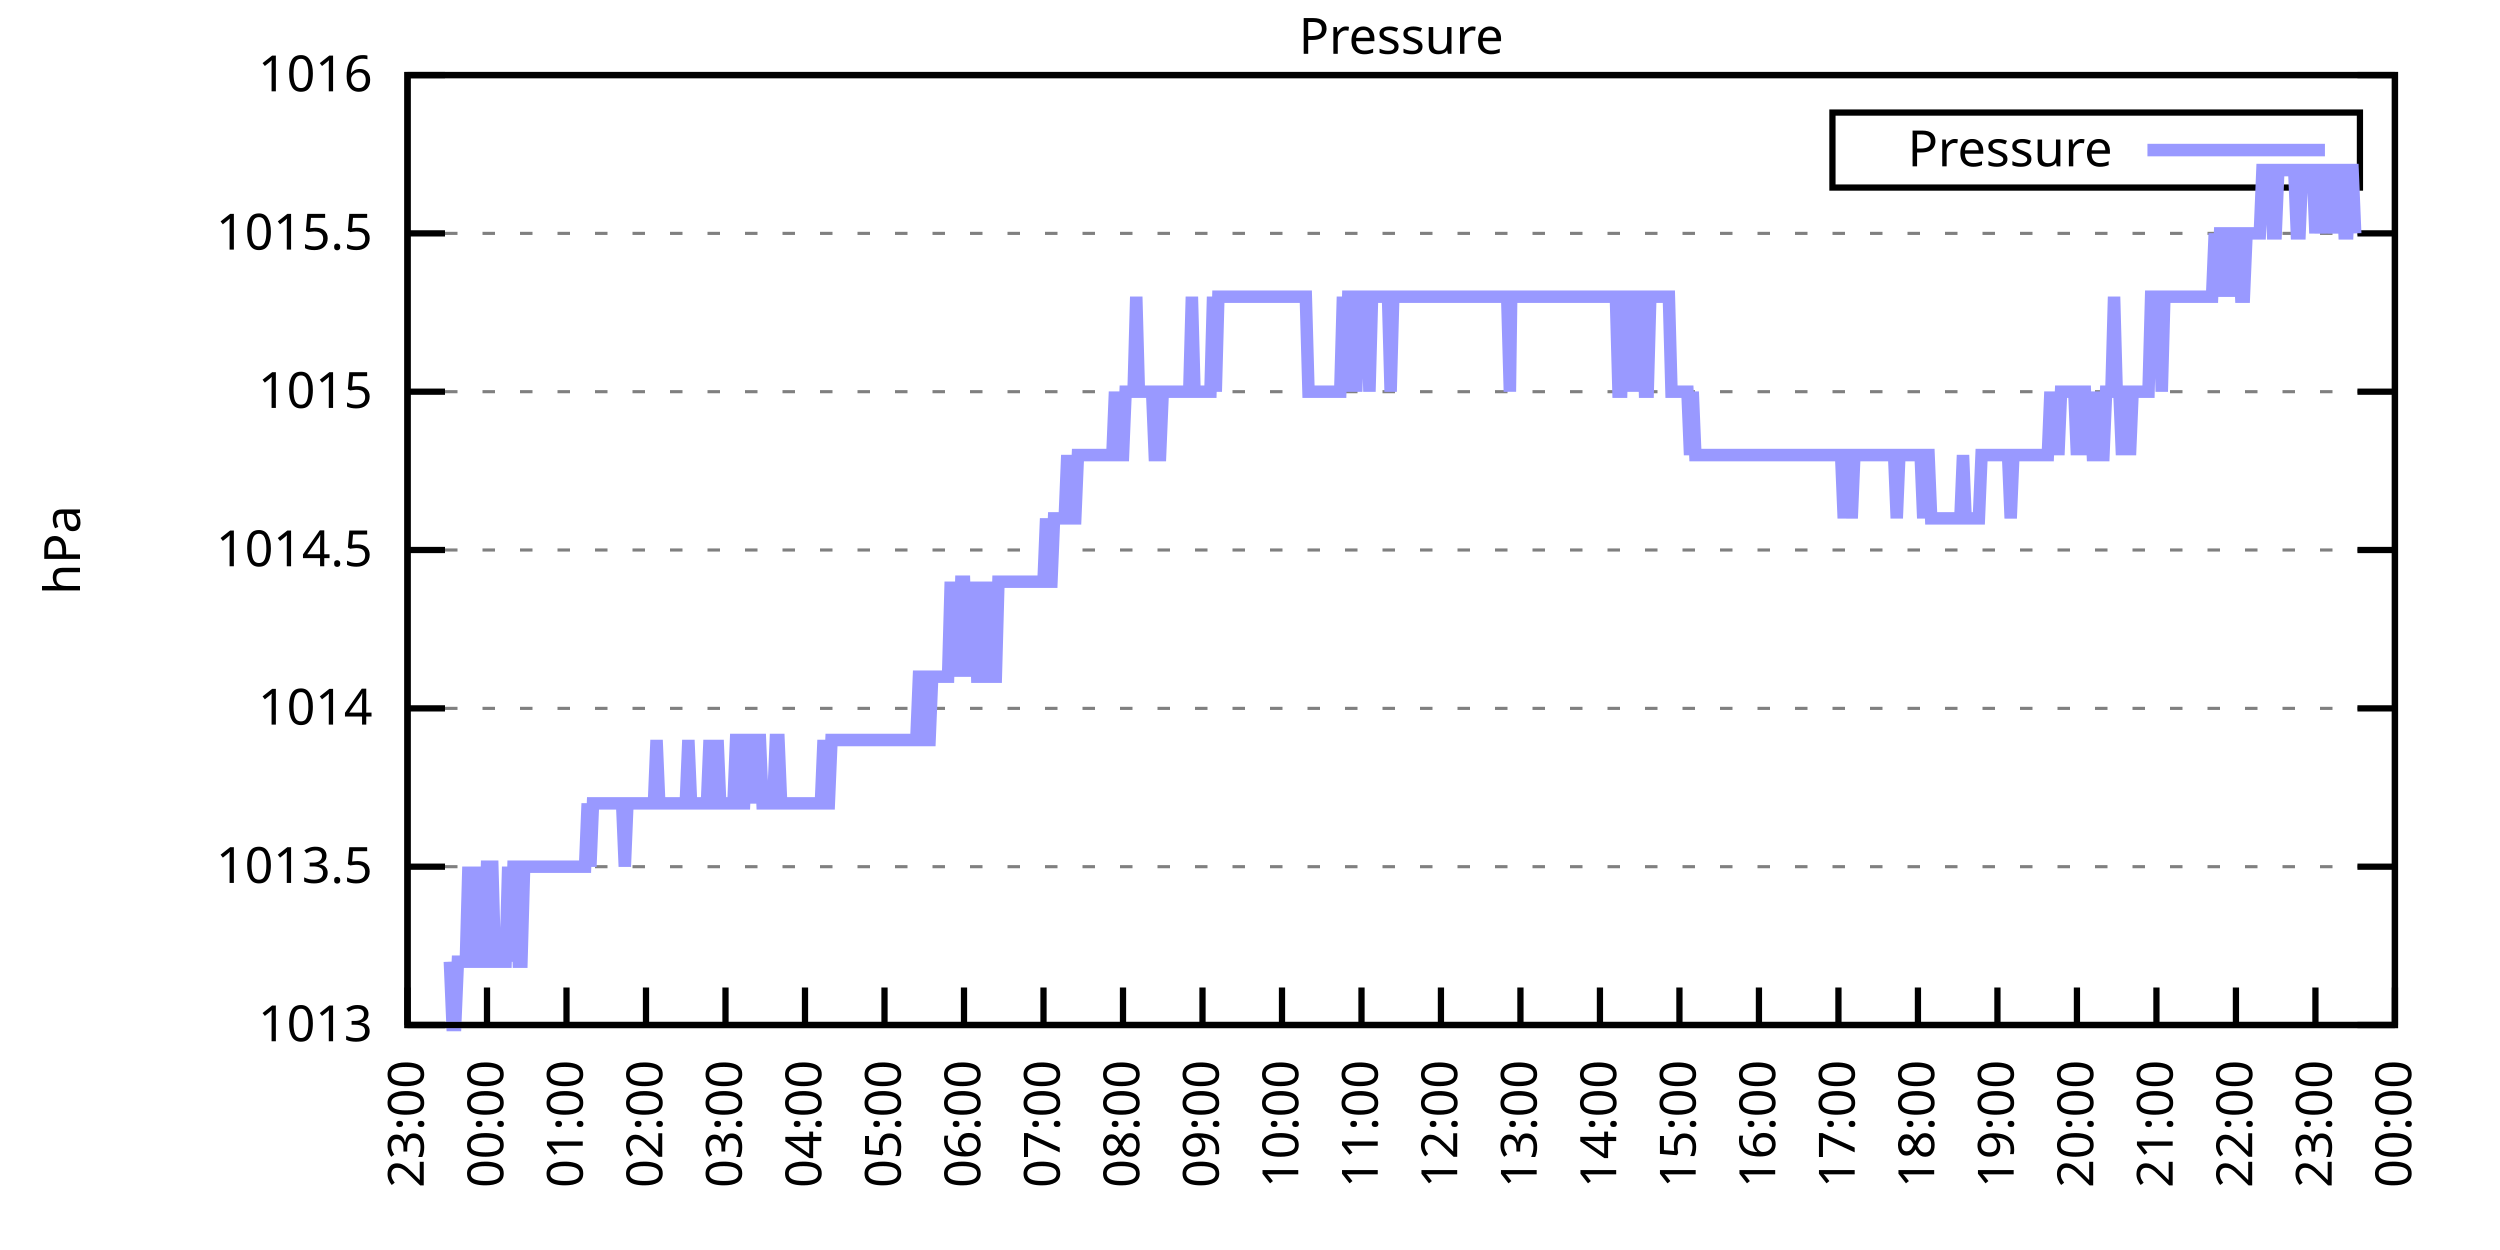
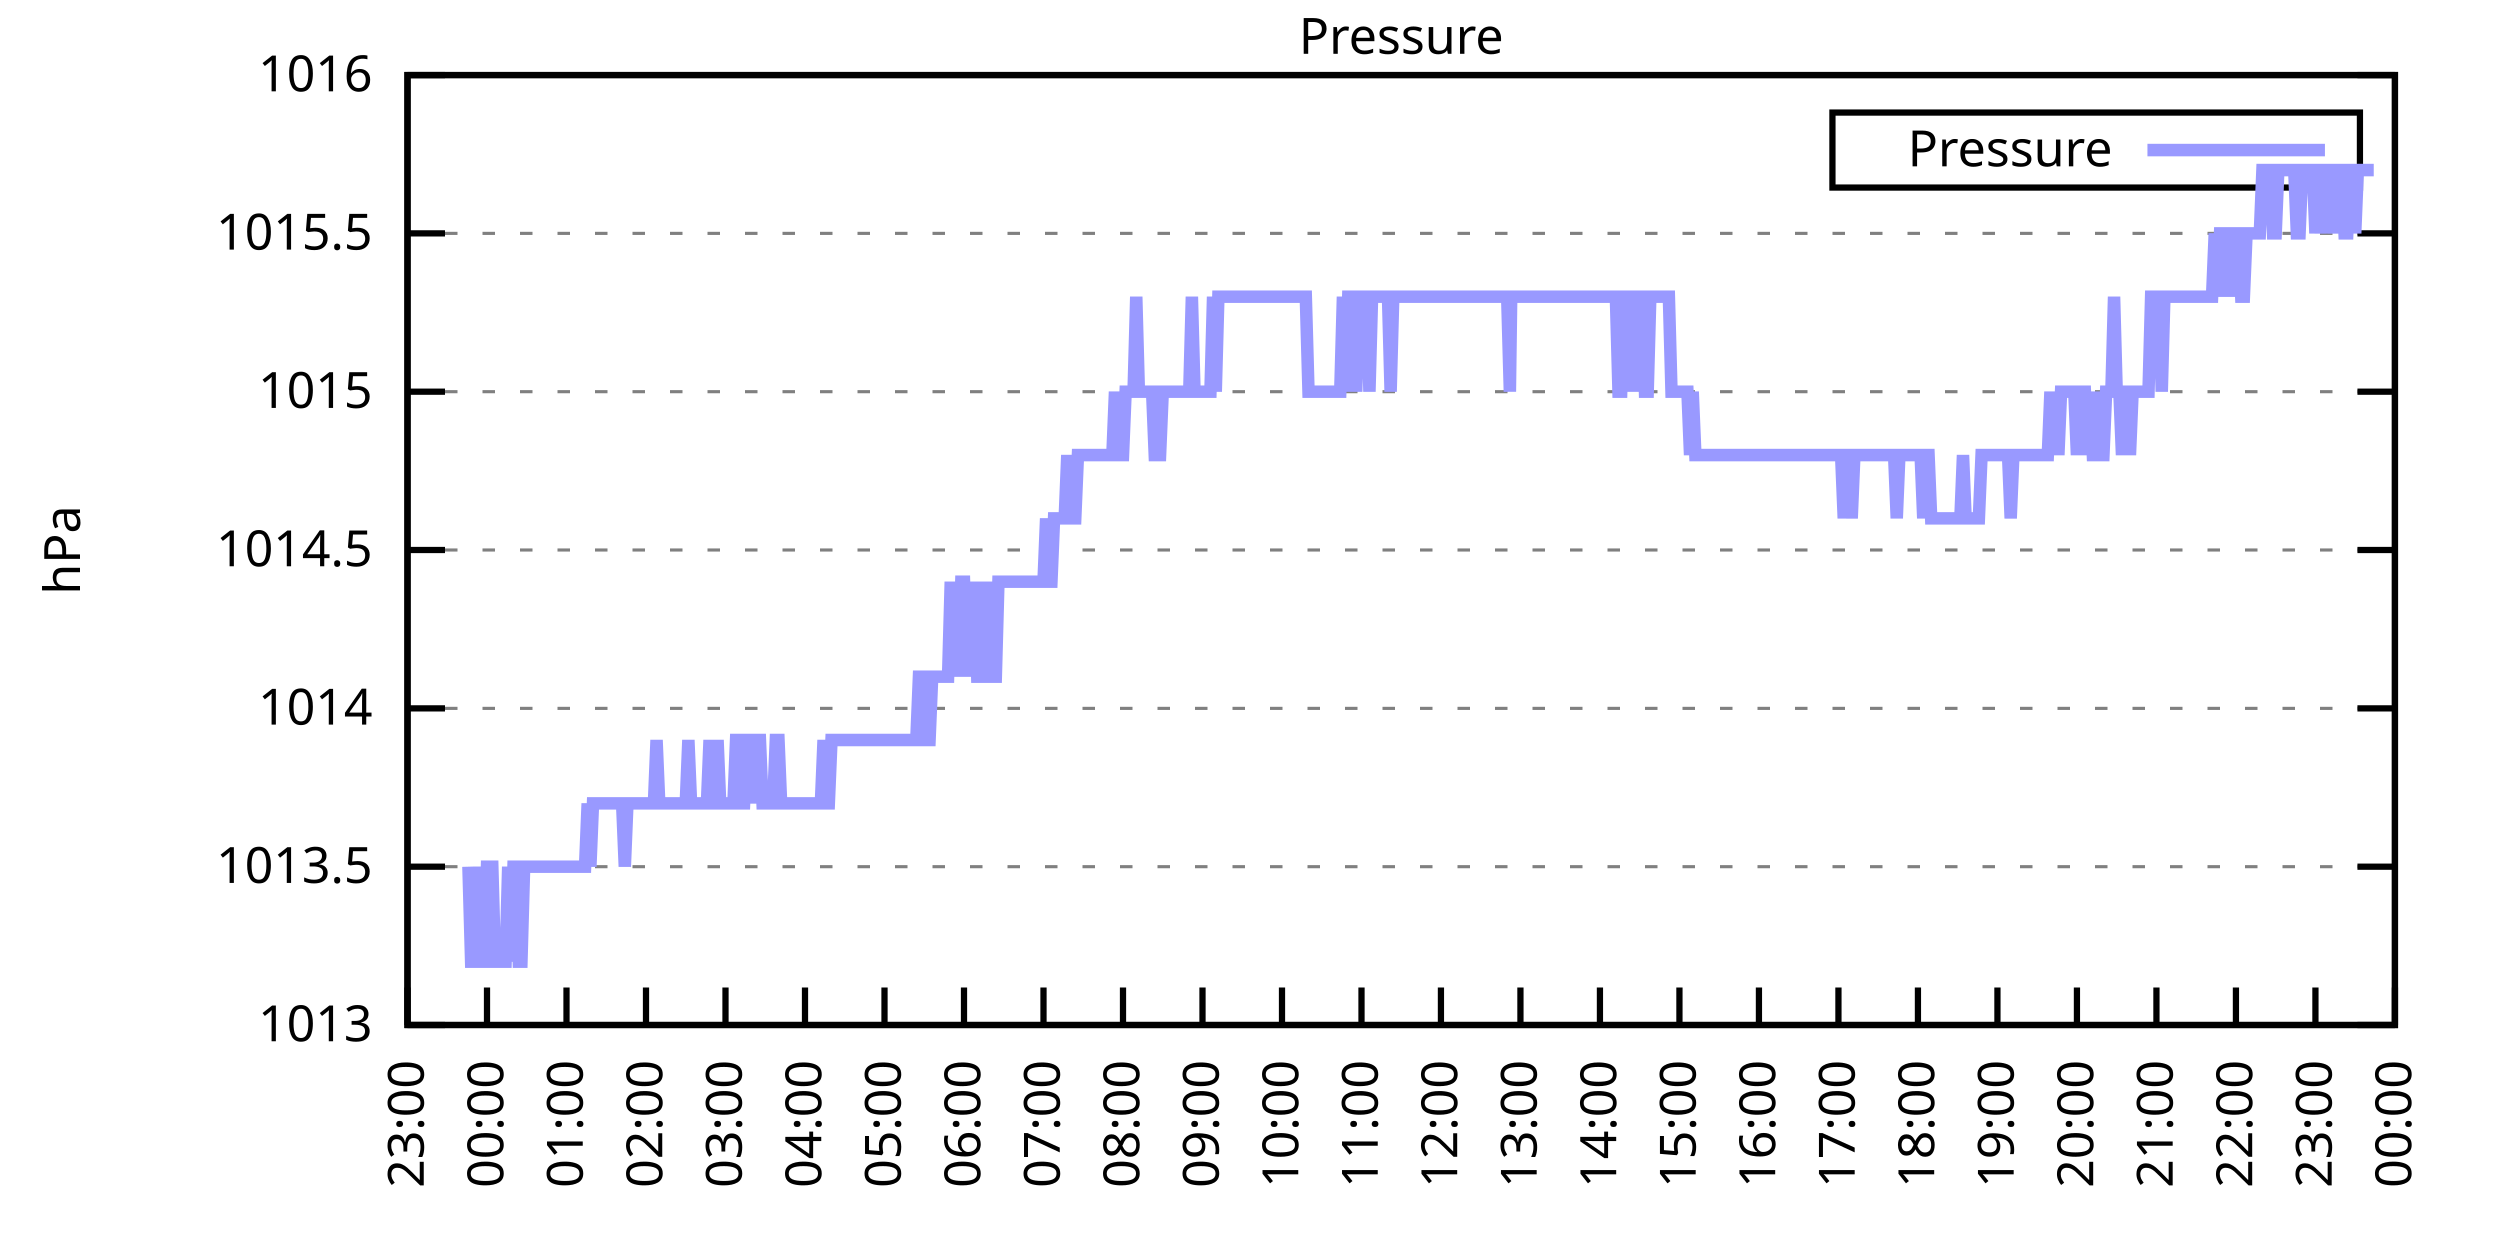
<svg xmlns="http://www.w3.org/2000/svg" xmlns:xlink="http://www.w3.org/1999/xlink" width="400" height="200" viewBox="0 0 400 200">
  <g id="gnuplot_canvas">
    <rect x="0" y="0" width="400" height="200" fill="none" />
    <defs>
      <circle id="gpDot" r="0.5" stroke-width="0.5" stroke="currentColor" />
      <path id="gpPt0" stroke-width="0.333" stroke="currentColor" d="M-1,0 h2 M0,-1 v2" />
      <path id="gpPt1" stroke-width="0.333" stroke="currentColor" d="M-1,-1 L1,1 M1,-1 L-1,1" />
      <path id="gpPt2" stroke-width="0.333" stroke="currentColor" d="M-1,0 L1,0 M0,-1 L0,1 M-1,-1 L1,1 M-1,1 L1,-1" />
      <rect id="gpPt3" stroke-width="0.333" stroke="currentColor" x="-1" y="-1" width="2" height="2" />
      <rect id="gpPt4" stroke-width="0.333" stroke="currentColor" fill="currentColor" x="-1" y="-1" width="2" height="2" />
      <circle id="gpPt5" stroke-width="0.333" stroke="currentColor" cx="0" cy="0" r="1" />
      <use xlink:href="#gpPt5" id="gpPt6" fill="currentColor" stroke="none" />
      <path id="gpPt7" stroke-width="0.333" stroke="currentColor" d="M0,-1.33 L-1.33,0.67 L1.33,0.67 z" />
      <use xlink:href="#gpPt7" id="gpPt8" fill="currentColor" stroke="none" />
      <use xlink:href="#gpPt7" id="gpPt9" stroke="currentColor" transform="rotate(180)" />
      <use xlink:href="#gpPt9" id="gpPt10" fill="currentColor" stroke="none" />
      <use xlink:href="#gpPt3" id="gpPt11" stroke="currentColor" transform="rotate(45)" />
      <use xlink:href="#gpPt11" id="gpPt12" fill="currentColor" stroke="none" />
      <path id="gpPt13" stroke-width="0.333" stroke="currentColor" d="M0,1.330 L1.265,0.411 L0.782,-1.067 L-0.782,-1.076 L-1.265,0.411 z" />
      <use xlink:href="#gpPt13" id="gpPt14" fill="currentColor" stroke="none" />
      <filter id="textbox" filterUnits="objectBoundingBox" x="0" y="0" height="1" width="1">
        <feFlood flood-color="white" flood-opacity="1" result="bgnd" />
        <feComposite in="SourceGraphic" in2="bgnd" operator="atop" />
      </filter>
      <filter id="greybox" filterUnits="objectBoundingBox" x="0" y="0" height="1" width="1">
        <feFlood flood-color="lightgrey" flood-opacity="1" result="grey" />
        <feComposite in="SourceGraphic" in2="grey" operator="atop" />
      </filter>
    </defs>
    <g fill="none" color="white" stroke="currentColor" stroke-width="1.00" stroke-linecap="butt" stroke-linejoin="miter">
</g>
    <g fill="none" color="black" stroke="currentColor" stroke-width="1.00" stroke-linecap="butt" stroke-linejoin="miter">
      <g stroke="none" shape-rendering="crispEdges">
        <polygon fill="rgb(255, 255, 255)" points="65.20,164.00 383.18,164.00 383.18,12.02 65.20,12.02 " />
      </g>
    </g>
    <g fill="none" color="black" stroke="currentColor" stroke-width="1.00" stroke-linecap="butt" stroke-linejoin="miter">
</g>
    <g fill="none" color="black" stroke="black" stroke-width="0.50" stroke-linecap="butt" stroke-linejoin="miter">
</g>
    <g fill="none" color="gray" stroke="currentColor" stroke-width="0.50" stroke-linecap="butt" stroke-linejoin="miter">
      <path stroke="gray" stroke-dasharray="2,4" class="gridline" d="M65.20,164.00 L383.19,164.00  " />
    </g>
    <g fill="none" color="gray" stroke="gray" stroke-width="1.00" stroke-linecap="butt" stroke-linejoin="miter">
</g>
    <g fill="none" color="black" stroke="currentColor" stroke-width="1.00" stroke-linecap="butt" stroke-linejoin="miter">
      <path stroke="black" d="M65.20,164.00 L71.20,164.00 M383.19,164.00 L377.19,164.00  " />
      <g transform="translate(59.60,166.60)" stroke="none" fill="black" font-family="Sans" font-size="8.00" text-anchor="end">
        <text>
          <tspan font-family="Sans"> 1013</tspan>
        </text>
      </g>
    </g>
    <g fill="none" color="black" stroke="currentColor" stroke-width="1.00" stroke-linecap="butt" stroke-linejoin="miter">
</g>
    <g fill="none" color="black" stroke="black" stroke-width="0.50" stroke-linecap="butt" stroke-linejoin="miter">
</g>
    <g fill="none" color="gray" stroke="currentColor" stroke-width="0.50" stroke-linecap="butt" stroke-linejoin="miter">
      <path stroke="gray" stroke-dasharray="2,4" class="gridline" d="M65.20,138.67 L383.19,138.67  " />
    </g>
    <g fill="none" color="gray" stroke="gray" stroke-width="1.00" stroke-linecap="butt" stroke-linejoin="miter">
</g>
    <g fill="none" color="black" stroke="currentColor" stroke-width="1.00" stroke-linecap="butt" stroke-linejoin="miter">
      <path stroke="black" d="M65.20,138.67 L71.20,138.67 M383.19,138.67 L377.19,138.67  " />
      <g transform="translate(59.60,141.27)" stroke="none" fill="black" font-family="Sans" font-size="8.00" text-anchor="end">
        <text>
          <tspan font-family="Sans"> 1013.5</tspan>
        </text>
      </g>
    </g>
    <g fill="none" color="black" stroke="currentColor" stroke-width="1.00" stroke-linecap="butt" stroke-linejoin="miter">
</g>
    <g fill="none" color="black" stroke="black" stroke-width="0.50" stroke-linecap="butt" stroke-linejoin="miter">
</g>
    <g fill="none" color="gray" stroke="currentColor" stroke-width="0.50" stroke-linecap="butt" stroke-linejoin="miter">
      <path stroke="gray" stroke-dasharray="2,4" class="gridline" d="M65.20,113.34 L383.19,113.34  " />
    </g>
    <g fill="none" color="gray" stroke="gray" stroke-width="1.00" stroke-linecap="butt" stroke-linejoin="miter">
</g>
    <g fill="none" color="black" stroke="currentColor" stroke-width="1.00" stroke-linecap="butt" stroke-linejoin="miter">
      <path stroke="black" d="M65.20,113.34 L71.20,113.34 M383.19,113.34 L377.19,113.34  " />
      <g transform="translate(59.60,115.94)" stroke="none" fill="black" font-family="Sans" font-size="8.00" text-anchor="end">
        <text>
          <tspan font-family="Sans"> 1014</tspan>
        </text>
      </g>
    </g>
    <g fill="none" color="black" stroke="currentColor" stroke-width="1.00" stroke-linecap="butt" stroke-linejoin="miter">
</g>
    <g fill="none" color="black" stroke="black" stroke-width="0.50" stroke-linecap="butt" stroke-linejoin="miter">
</g>
    <g fill="none" color="gray" stroke="currentColor" stroke-width="0.50" stroke-linecap="butt" stroke-linejoin="miter">
      <path stroke="gray" stroke-dasharray="2,4" class="gridline" d="M65.20,88.00 L383.19,88.00  " />
    </g>
    <g fill="none" color="gray" stroke="gray" stroke-width="1.00" stroke-linecap="butt" stroke-linejoin="miter">
</g>
    <g fill="none" color="black" stroke="currentColor" stroke-width="1.00" stroke-linecap="butt" stroke-linejoin="miter">
      <path stroke="black" d="M65.20,88.00 L71.20,88.00 M383.19,88.00 L377.19,88.00  " />
      <g transform="translate(59.60,90.60)" stroke="none" fill="black" font-family="Sans" font-size="8.00" text-anchor="end">
        <text>
          <tspan font-family="Sans"> 1014.5</tspan>
        </text>
      </g>
    </g>
    <g fill="none" color="black" stroke="currentColor" stroke-width="1.00" stroke-linecap="butt" stroke-linejoin="miter">
</g>
    <g fill="none" color="black" stroke="black" stroke-width="0.50" stroke-linecap="butt" stroke-linejoin="miter">
</g>
    <g fill="none" color="gray" stroke="currentColor" stroke-width="0.50" stroke-linecap="butt" stroke-linejoin="miter">
      <path stroke="gray" stroke-dasharray="2,4" class="gridline" d="M65.20,62.67 L383.19,62.67  " />
    </g>
    <g fill="none" color="gray" stroke="gray" stroke-width="1.00" stroke-linecap="butt" stroke-linejoin="miter">
</g>
    <g fill="none" color="black" stroke="currentColor" stroke-width="1.00" stroke-linecap="butt" stroke-linejoin="miter">
      <path stroke="black" d="M65.20,62.67 L71.20,62.67 M383.19,62.67 L377.19,62.67  " />
      <g transform="translate(59.60,65.27)" stroke="none" fill="black" font-family="Sans" font-size="8.00" text-anchor="end">
        <text>
          <tspan font-family="Sans"> 1015</tspan>
        </text>
      </g>
    </g>
    <g fill="none" color="black" stroke="currentColor" stroke-width="1.00" stroke-linecap="butt" stroke-linejoin="miter">
</g>
    <g fill="none" color="black" stroke="black" stroke-width="0.50" stroke-linecap="butt" stroke-linejoin="miter">
</g>
    <g fill="none" color="gray" stroke="currentColor" stroke-width="0.50" stroke-linecap="butt" stroke-linejoin="miter">
      <path stroke="gray" stroke-dasharray="2,4" class="gridline" d="M65.20,37.34 L383.19,37.34  " />
    </g>
    <g fill="none" color="gray" stroke="gray" stroke-width="1.00" stroke-linecap="butt" stroke-linejoin="miter">
</g>
    <g fill="none" color="black" stroke="currentColor" stroke-width="1.00" stroke-linecap="butt" stroke-linejoin="miter">
      <path stroke="black" d="M65.20,37.34 L71.20,37.34 M383.19,37.34 L377.19,37.34  " />
      <g transform="translate(59.60,39.94)" stroke="none" fill="black" font-family="Sans" font-size="8.00" text-anchor="end">
        <text>
          <tspan font-family="Sans"> 1015.5</tspan>
        </text>
      </g>
    </g>
    <g fill="none" color="black" stroke="currentColor" stroke-width="1.00" stroke-linecap="butt" stroke-linejoin="miter">
</g>
    <g fill="none" color="black" stroke="black" stroke-width="0.50" stroke-linecap="butt" stroke-linejoin="miter">
</g>
    <g fill="none" color="gray" stroke="currentColor" stroke-width="0.50" stroke-linecap="butt" stroke-linejoin="miter">
      <path stroke="gray" stroke-dasharray="2,4" class="gridline" d="M65.20,12.01 L383.19,12.01  " />
    </g>
    <g fill="none" color="gray" stroke="gray" stroke-width="1.00" stroke-linecap="butt" stroke-linejoin="miter">
</g>
    <g fill="none" color="black" stroke="currentColor" stroke-width="1.00" stroke-linecap="butt" stroke-linejoin="miter">
      <path stroke="black" d="M65.20,12.01 L71.20,12.01 M383.19,12.01 L377.19,12.01  " />
      <g transform="translate(59.60,14.61)" stroke="none" fill="black" font-family="Sans" font-size="8.00" text-anchor="end">
        <text>
          <tspan font-family="Sans"> 1016</tspan>
        </text>
      </g>
    </g>
    <g fill="none" color="black" stroke="currentColor" stroke-width="1.00" stroke-linecap="butt" stroke-linejoin="miter">
      <path stroke="black" d="M65.20,164.00 L65.20,158.00  " />
      <g transform="translate(67.80,169.60) rotate(270.00)" stroke="none" fill="black" font-family="Sans" font-size="8.00" text-anchor="end">
        <text>
          <tspan font-family="Sans">23:00</tspan>
        </text>
      </g>
    </g>
    <g fill="none" color="black" stroke="currentColor" stroke-width="1.00" stroke-linecap="butt" stroke-linejoin="miter">
      <path stroke="black" d="M77.92,164.00 L77.92,158.00  " />
      <g transform="translate(80.52,169.60) rotate(270.00)" stroke="none" fill="black" font-family="Sans" font-size="8.00" text-anchor="end">
        <text>
          <tspan font-family="Sans">00:00</tspan>
        </text>
      </g>
    </g>
    <g fill="none" color="black" stroke="currentColor" stroke-width="1.00" stroke-linecap="butt" stroke-linejoin="miter">
      <path stroke="black" d="M90.64,164.00 L90.64,158.00  " />
      <g transform="translate(93.24,169.60) rotate(270.00)" stroke="none" fill="black" font-family="Sans" font-size="8.00" text-anchor="end">
        <text>
          <tspan font-family="Sans">01:00</tspan>
        </text>
      </g>
    </g>
    <g fill="none" color="black" stroke="currentColor" stroke-width="1.00" stroke-linecap="butt" stroke-linejoin="miter">
      <path stroke="black" d="M103.36,164.00 L103.36,158.00  " />
      <g transform="translate(105.96,169.60) rotate(270.00)" stroke="none" fill="black" font-family="Sans" font-size="8.00" text-anchor="end">
        <text>
          <tspan font-family="Sans">02:00</tspan>
        </text>
      </g>
    </g>
    <g fill="none" color="black" stroke="currentColor" stroke-width="1.00" stroke-linecap="butt" stroke-linejoin="miter">
      <path stroke="black" d="M116.08,164.00 L116.08,158.00  " />
      <g transform="translate(118.68,169.60) rotate(270.00)" stroke="none" fill="black" font-family="Sans" font-size="8.00" text-anchor="end">
        <text>
          <tspan font-family="Sans">03:00</tspan>
        </text>
      </g>
    </g>
    <g fill="none" color="black" stroke="currentColor" stroke-width="1.00" stroke-linecap="butt" stroke-linejoin="miter">
      <path stroke="black" d="M128.80,164.00 L128.80,158.00  " />
      <g transform="translate(131.40,169.60) rotate(270.00)" stroke="none" fill="black" font-family="Sans" font-size="8.00" text-anchor="end">
        <text>
          <tspan font-family="Sans">04:00</tspan>
        </text>
      </g>
    </g>
    <g fill="none" color="black" stroke="currentColor" stroke-width="1.00" stroke-linecap="butt" stroke-linejoin="miter">
      <path stroke="black" d="M141.52,164.00 L141.52,158.00  " />
      <g transform="translate(144.12,169.60) rotate(270.00)" stroke="none" fill="black" font-family="Sans" font-size="8.00" text-anchor="end">
        <text>
          <tspan font-family="Sans">05:00</tspan>
        </text>
      </g>
    </g>
    <g fill="none" color="black" stroke="currentColor" stroke-width="1.00" stroke-linecap="butt" stroke-linejoin="miter">
      <path stroke="black" d="M154.24,164.00 L154.24,158.00  " />
      <g transform="translate(156.84,169.60) rotate(270.00)" stroke="none" fill="black" font-family="Sans" font-size="8.00" text-anchor="end">
        <text>
          <tspan font-family="Sans">06:00</tspan>
        </text>
      </g>
    </g>
    <g fill="none" color="black" stroke="currentColor" stroke-width="1.00" stroke-linecap="butt" stroke-linejoin="miter">
      <path stroke="black" d="M166.96,164.00 L166.96,158.00  " />
      <g transform="translate(169.56,169.60) rotate(270.00)" stroke="none" fill="black" font-family="Sans" font-size="8.00" text-anchor="end">
        <text>
          <tspan font-family="Sans">07:00</tspan>
        </text>
      </g>
    </g>
    <g fill="none" color="black" stroke="currentColor" stroke-width="1.00" stroke-linecap="butt" stroke-linejoin="miter">
      <path stroke="black" d="M179.68,164.00 L179.68,158.00  " />
      <g transform="translate(182.28,169.60) rotate(270.00)" stroke="none" fill="black" font-family="Sans" font-size="8.00" text-anchor="end">
        <text>
          <tspan font-family="Sans">08:00</tspan>
        </text>
      </g>
    </g>
    <g fill="none" color="black" stroke="currentColor" stroke-width="1.00" stroke-linecap="butt" stroke-linejoin="miter">
      <path stroke="black" d="M192.40,164.00 L192.40,158.00  " />
      <g transform="translate(195.00,169.60) rotate(270.00)" stroke="none" fill="black" font-family="Sans" font-size="8.00" text-anchor="end">
        <text>
          <tspan font-family="Sans">09:00</tspan>
        </text>
      </g>
    </g>
    <g fill="none" color="black" stroke="currentColor" stroke-width="1.00" stroke-linecap="butt" stroke-linejoin="miter">
      <path stroke="black" d="M205.12,164.00 L205.12,158.00  " />
      <g transform="translate(207.72,169.60) rotate(270.00)" stroke="none" fill="black" font-family="Sans" font-size="8.00" text-anchor="end">
        <text>
          <tspan font-family="Sans">10:00</tspan>
        </text>
      </g>
    </g>
    <g fill="none" color="black" stroke="currentColor" stroke-width="1.00" stroke-linecap="butt" stroke-linejoin="miter">
      <path stroke="black" d="M217.84,164.00 L217.84,158.00  " />
      <g transform="translate(220.44,169.60) rotate(270.00)" stroke="none" fill="black" font-family="Sans" font-size="8.00" text-anchor="end">
        <text>
          <tspan font-family="Sans">11:00</tspan>
        </text>
      </g>
    </g>
    <g fill="none" color="black" stroke="currentColor" stroke-width="1.00" stroke-linecap="butt" stroke-linejoin="miter">
      <path stroke="black" d="M230.55,164.00 L230.55,158.00  " />
      <g transform="translate(233.15,169.60) rotate(270.00)" stroke="none" fill="black" font-family="Sans" font-size="8.00" text-anchor="end">
        <text>
          <tspan font-family="Sans">12:00</tspan>
        </text>
      </g>
    </g>
    <g fill="none" color="black" stroke="currentColor" stroke-width="1.00" stroke-linecap="butt" stroke-linejoin="miter">
      <path stroke="black" d="M243.27,164.00 L243.27,158.00  " />
      <g transform="translate(245.87,169.60) rotate(270.00)" stroke="none" fill="black" font-family="Sans" font-size="8.00" text-anchor="end">
        <text>
          <tspan font-family="Sans">13:00</tspan>
        </text>
      </g>
    </g>
    <g fill="none" color="black" stroke="currentColor" stroke-width="1.00" stroke-linecap="butt" stroke-linejoin="miter">
      <path stroke="black" d="M255.99,164.00 L255.99,158.00  " />
      <g transform="translate(258.59,169.60) rotate(270.00)" stroke="none" fill="black" font-family="Sans" font-size="8.00" text-anchor="end">
        <text>
          <tspan font-family="Sans">14:00</tspan>
        </text>
      </g>
    </g>
    <g fill="none" color="black" stroke="currentColor" stroke-width="1.00" stroke-linecap="butt" stroke-linejoin="miter">
      <path stroke="black" d="M268.71,164.00 L268.71,158.00  " />
      <g transform="translate(271.31,169.60) rotate(270.00)" stroke="none" fill="black" font-family="Sans" font-size="8.00" text-anchor="end">
        <text>
          <tspan font-family="Sans">15:00</tspan>
        </text>
      </g>
    </g>
    <g fill="none" color="black" stroke="currentColor" stroke-width="1.00" stroke-linecap="butt" stroke-linejoin="miter">
      <path stroke="black" d="M281.43,164.00 L281.43,158.00  " />
      <g transform="translate(284.03,169.60) rotate(270.00)" stroke="none" fill="black" font-family="Sans" font-size="8.00" text-anchor="end">
        <text>
          <tspan font-family="Sans">16:00</tspan>
        </text>
      </g>
    </g>
    <g fill="none" color="black" stroke="currentColor" stroke-width="1.00" stroke-linecap="butt" stroke-linejoin="miter">
      <path stroke="black" d="M294.15,164.00 L294.15,158.00  " />
      <g transform="translate(296.75,169.60) rotate(270.00)" stroke="none" fill="black" font-family="Sans" font-size="8.00" text-anchor="end">
        <text>
          <tspan font-family="Sans">17:00</tspan>
        </text>
      </g>
    </g>
    <g fill="none" color="black" stroke="currentColor" stroke-width="1.00" stroke-linecap="butt" stroke-linejoin="miter">
      <path stroke="black" d="M306.87,164.00 L306.87,158.00  " />
      <g transform="translate(309.47,169.60) rotate(270.00)" stroke="none" fill="black" font-family="Sans" font-size="8.00" text-anchor="end">
        <text>
          <tspan font-family="Sans">18:00</tspan>
        </text>
      </g>
    </g>
    <g fill="none" color="black" stroke="currentColor" stroke-width="1.00" stroke-linecap="butt" stroke-linejoin="miter">
      <path stroke="black" d="M319.59,164.00 L319.59,158.00  " />
      <g transform="translate(322.19,169.60) rotate(270.00)" stroke="none" fill="black" font-family="Sans" font-size="8.00" text-anchor="end">
        <text>
          <tspan font-family="Sans">19:00</tspan>
        </text>
      </g>
    </g>
    <g fill="none" color="black" stroke="currentColor" stroke-width="1.00" stroke-linecap="butt" stroke-linejoin="miter">
      <path stroke="black" d="M332.31,164.00 L332.31,158.00  " />
      <g transform="translate(334.91,169.60) rotate(270.00)" stroke="none" fill="black" font-family="Sans" font-size="8.00" text-anchor="end">
        <text>
          <tspan font-family="Sans">20:00</tspan>
        </text>
      </g>
    </g>
    <g fill="none" color="black" stroke="currentColor" stroke-width="1.00" stroke-linecap="butt" stroke-linejoin="miter">
      <path stroke="black" d="M345.03,164.00 L345.03,158.00  " />
      <g transform="translate(347.63,169.60) rotate(270.00)" stroke="none" fill="black" font-family="Sans" font-size="8.00" text-anchor="end">
        <text>
          <tspan font-family="Sans">21:00</tspan>
        </text>
      </g>
    </g>
    <g fill="none" color="black" stroke="currentColor" stroke-width="1.00" stroke-linecap="butt" stroke-linejoin="miter">
      <path stroke="black" d="M357.75,164.00 L357.75,158.00  " />
      <g transform="translate(360.35,169.60) rotate(270.00)" stroke="none" fill="black" font-family="Sans" font-size="8.00" text-anchor="end">
        <text>
          <tspan font-family="Sans">22:00</tspan>
        </text>
      </g>
    </g>
    <g fill="none" color="black" stroke="currentColor" stroke-width="1.00" stroke-linecap="butt" stroke-linejoin="miter">
      <path stroke="black" d="M370.47,164.00 L370.47,158.00  " />
      <g transform="translate(373.07,169.60) rotate(270.00)" stroke="none" fill="black" font-family="Sans" font-size="8.00" text-anchor="end">
        <text>
          <tspan font-family="Sans">23:00</tspan>
        </text>
      </g>
    </g>
    <g fill="none" color="black" stroke="currentColor" stroke-width="1.00" stroke-linecap="butt" stroke-linejoin="miter">
      <path stroke="black" d="M383.19,164.00 L383.19,158.00  " />
      <g transform="translate(385.79,169.60) rotate(270.00)" stroke="none" fill="black" font-family="Sans" font-size="8.00" text-anchor="end">
        <text>
          <tspan font-family="Sans">00:00</tspan>
        </text>
      </g>
    </g>
    <g fill="none" color="black" stroke="currentColor" stroke-width="1.00" stroke-linecap="butt" stroke-linejoin="miter">
</g>
    <g fill="none" color="black" stroke="currentColor" stroke-width="1.00" stroke-linecap="butt" stroke-linejoin="miter">
      <path stroke="black" d="M65.20,12.01 L65.20,164.00 L383.19,164.00 L383.19,12.01 L65.20,12.01 Z  " />
    </g>
    <g fill="none" color="black" stroke="currentColor" stroke-width="1.00" stroke-linecap="butt" stroke-linejoin="miter">
</g>
    <g fill="none" color="black" stroke="currentColor" stroke-width="1.00" stroke-linecap="butt" stroke-linejoin="miter">
      <path stroke="black" d="M293.19,30.01 L293.19,18.01 L377.59,18.01 L377.59,30.01 L293.19,30.01 Z  " />
    </g>
    <g id="Pressure_plot_1">
      <g fill="none" color="white" stroke="black" stroke-width="2.00" stroke-linecap="butt" stroke-linejoin="miter">
</g>
      <g fill="none" color="black" stroke="currentColor" stroke-width="2.00" stroke-linecap="butt" stroke-linejoin="miter">
        <g transform="translate(337.99,26.61)" stroke="none" fill="black" font-family="Sans" font-size="8.00" text-anchor="end">
          <text>
            <tspan font-family="Sans">Pressure</tspan>
          </text>
        </g>
      </g>
      <g fill="none" color="black" stroke="currentColor" stroke-width="2.00" stroke-linecap="butt" stroke-linejoin="miter">
-         <path stroke="rgb(153, 153, 255)" d="M343.59,24.01 L371.99,24.01 M71.98,153.87 L72.41,164.00 L72.83,164.00 L73.26,153.87 L73.68,153.87 L74.10,153.87   L74.53,153.87 L74.95,138.67 L75.38,153.87 L75.80,153.87 L76.22,153.87 L76.65,138.67 L77.07,153.87 L77.50,153.87   L77.92,138.67 L78.34,138.67 L78.77,138.67 L79.19,153.87 L79.62,153.87 L80.04,153.87 L80.46,153.87 L80.89,153.87   L81.31,138.67 L81.74,153.87 L82.16,138.67 L82.58,138.67 L83.01,153.87 L83.43,153.87 L83.86,138.67 L84.28,138.67   L84.70,138.67 L85.13,138.67 L85.55,138.67 L85.98,138.67 L86.40,138.67 L86.82,138.67 L87.25,138.67 L87.67,138.67   L88.10,138.67 L88.52,138.67 L88.94,138.67 L89.37,138.67 L89.79,138.67 L90.22,138.67 L90.64,138.67 L91.06,138.67   L91.49,138.67 L91.91,138.67 L92.34,138.67 L92.76,138.67 L93.18,138.67 L93.61,138.67 L94.03,128.54 L94.46,138.67   L94.88,128.54 L95.30,128.54 L95.73,128.54 L96.15,128.54 L96.58,128.54 L97.00,128.54 L97.42,128.54 L97.85,128.54   L98.27,128.54 L98.69,128.54 L99.12,128.54 L99.54,128.54 L99.97,138.67 L100.39,128.54 L100.81,128.54 L101.24,128.54   L101.66,128.54 L102.09,128.54 L102.51,128.54 L102.93,128.54 L103.36,128.54 L103.78,128.54 L104.21,128.54 L104.63,128.54   L105.05,118.40 L105.48,128.54 L105.90,128.54 L106.33,128.54 L106.75,128.54 L107.17,128.54 L107.60,128.54 L108.02,128.54   L108.45,128.54 L108.87,128.54 L109.29,128.54 L109.72,128.54 L110.14,118.40 L110.57,128.54 L110.99,128.54 L111.41,128.54   L111.84,128.54 L112.26,128.54 L112.69,128.54 L113.11,128.54 L113.53,118.40 L113.96,128.54 L114.38,128.54 L114.81,118.40   L115.23,128.54 L115.65,128.54 L116.08,128.54 L116.50,128.54 L116.93,128.54 L117.35,128.54 L117.77,118.40 L118.20,118.40   L118.62,128.54 L119.05,128.54 L119.47,118.40 L119.89,118.40 L120.32,118.40 L120.74,128.54 L121.17,118.40 L121.59,118.40   L122.01,128.54 L122.44,128.54 L122.86,128.54 L123.29,128.54 L123.71,128.54 L124.13,118.40 L124.56,118.40 L124.98,128.54   L125.41,128.54 L125.83,128.54 L126.25,128.54 L126.68,128.54 L127.10,128.54 L127.53,128.54 L127.95,128.54 L128.37,128.54   L128.80,128.54 L129.22,128.54 L129.65,128.54 L130.07,128.54 L130.49,128.54 L130.92,128.54 L131.34,128.54 L131.77,118.40   L132.19,128.54 L132.61,128.54 L133.04,118.40 L133.46,118.40 L133.89,118.40 L134.31,118.40 L134.73,118.40 L135.16,118.40   L135.58,118.40 L136.01,118.40 L136.43,118.40 L136.85,118.40 L137.28,118.40 L137.70,118.40 L138.13,118.40 L138.55,118.40   L138.97,118.40 L139.40,118.40 L139.82,118.40 L140.25,118.40 L140.67,118.40 L141.09,118.40 L141.52,118.40 L141.94,118.40   L142.37,118.40 L142.79,118.40 L143.21,118.40 L143.64,118.40 L144.06,118.40 L144.49,118.40 L144.91,118.40 L145.33,118.40   L145.76,118.40 L146.18,118.40 L146.61,118.40 L147.03,108.27 L147.45,108.27 L147.88,108.27 L148.30,118.40 L148.73,118.40   L149.15,108.27 L149.57,108.27 L150.00,108.27 L150.42,108.27 L150.85,108.27 L151.27,108.27 L151.69,108.27 L152.12,93.07   L152.54,108.27 L152.97,93.07 L153.39,108.27 L153.81,93.07 L154.24,93.07 L154.66,108.27 L155.09,93.07 L155.51,108.27   L155.93,93.07 L156.36,108.27 L156.78,108.27 L157.21,93.07 L157.63,108.27 L158.05,93.07 L158.48,108.27 L158.90,108.27   L159.33,108.27 L159.75,93.07 L160.17,93.07 L160.60,93.07 L161.02,93.07 L161.44,93.07 L161.87,93.07 L162.29,93.07   L162.72,93.07 L163.14,93.07 L163.56,93.07 L163.99,93.07 L164.41,93.07 L164.84,93.07 L165.26,93.07 L165.68,93.07   L166.11,93.07 L166.53,93.07 L166.96,93.07 L167.38,82.94 L167.80,93.07 L168.23,93.07 L168.65,82.94 L169.08,82.94   L169.50,82.94 L169.92,82.94 L170.35,82.94 L170.77,72.81 L171.20,82.94 L171.62,82.94 L172.04,82.94 L172.47,72.81   L172.89,72.81 L173.32,72.81 L173.74,72.81 L174.16,72.81 L174.59,72.81 L175.01,72.81 L175.44,72.81 L175.86,72.81   L176.28,72.81 L176.71,72.81 L177.13,72.81 L177.56,72.81 L177.98,72.81 L178.40,62.67 L178.83,72.81 L179.25,72.81   L179.68,72.81 L180.10,62.67 L180.52,62.67 L180.95,62.67 L181.37,62.67 L181.80,47.47 L182.22,62.67 L182.64,62.67   L183.07,62.67 L183.49,62.67 L183.92,62.67 L184.34,62.67 L184.76,72.81 L185.19,72.81 L185.61,72.81 L186.04,62.67   L186.46,62.67 L186.88,62.67 L187.31,62.67 L187.73,62.67 L188.16,62.67 L188.58,62.67 L189.00,62.67 L189.43,62.67   L189.85,62.67 L190.28,62.67 L190.70,47.47 L191.12,62.67 L191.55,62.67 L191.97,62.67 L192.40,62.67 L192.82,62.67   L193.24,62.67 L193.67,62.67 L194.09,47.47 L194.52,62.67 L194.94,47.47 L195.36,47.47 L195.79,47.47 L196.21,47.47   L196.64,47.47 L197.06,47.47 L197.48,47.47 L197.91,47.47 L198.33,47.47 L198.76,47.47 L199.18,47.47 L199.60,47.47   L200.03,47.47 L200.45,47.47 L200.88,47.47 L201.30,47.47 L201.72,47.47 L202.15,47.47 L202.57,47.47 L203.00,47.47   L203.42,47.47 L203.84,47.47 L204.27,47.47 L204.69,47.47 L205.12,47.47 L205.54,47.47 L205.96,47.47 L206.39,47.47   L206.81,47.47 L207.24,47.47 L207.66,47.47 L208.08,47.47 L208.51,47.47 L208.93,47.47 L209.36,62.67 L209.78,62.67   L210.20,62.67 L210.63,62.67 L211.05,62.67 L211.48,62.67 L211.90,62.67 L212.32,62.67 L212.75,62.67 L213.17,62.67   L213.60,62.67 L214.02,62.67 L214.44,62.67 L214.87,47.47 L215.29,62.67 L215.72,47.47 L216.14,47.47 L216.56,47.47   L216.99,62.67 L217.41,47.47 L217.84,47.47 L218.26,47.47 L218.68,47.47 L219.11,62.67 L219.53,47.47 L219.96,47.47   L220.38,47.47 L220.80,47.47 L221.23,47.47 L221.65,47.47 L222.08,47.47 L222.50,62.67 L222.92,47.47 L223.35,47.47   L223.77,47.47 L224.20,47.47 L224.62,47.47 L225.04,47.47 L225.47,47.47 L225.89,47.47 L226.31,47.47 L226.74,47.47   L227.16,47.47 L227.59,47.47 L228.01,47.47 L228.43,47.47 L228.86,47.47 L229.28,47.47 L229.71,47.47 L230.13,47.47   L230.55,47.47 L230.98,47.47 L231.40,47.47 L231.83,47.47 L232.25,47.47 L232.67,47.47 L233.10,47.47 L233.52,47.47   L233.95,47.47 L234.37,47.47 L234.79,47.47 L235.22,47.47 L235.64,47.47 L236.07,47.47 L236.49,47.47 L236.91,47.47   L237.34,47.47 L237.76,47.47 L238.19,47.47 L238.61,47.47 L239.03,47.47 L239.46,47.47 L239.88,47.47 L240.31,47.47   L240.73,47.47 L241.15,47.47 L241.58,62.67 L241.79,47.47 L242.43,47.47 L242.85,47.47 L243.27,47.47 L243.70,47.47   L244.12,47.47 L244.55,47.47 L244.97,47.47 L245.39,47.47 L245.82,47.47 L246.24,47.47 L246.67,47.47 L247.09,47.47   L247.51,47.47 L247.94,47.47 L248.36,47.47 L248.79,47.47 L249.21,47.47 L249.63,47.47 L250.06,47.47 L250.48,47.47   L250.91,47.47 L251.33,47.47 L251.75,47.47 L252.18,47.47 L252.60,47.47 L253.03,47.47 L253.45,47.47 L253.87,47.47   L254.30,47.47 L254.72,47.47 L255.15,47.47 L255.57,47.47 L255.99,47.47 L256.42,47.47 L256.84,47.47 L257.27,47.47   L257.69,47.47 L258.11,47.47 L258.54,47.47 L258.96,62.67 L259.39,62.67 L259.81,47.47 L260.23,47.47 L260.66,62.67   L261.08,47.47 L261.51,47.47 L261.93,62.67 L262.35,47.47 L262.78,47.47 L263.20,62.67 L263.63,62.67 L264.05,47.47   L264.47,47.47 L264.90,47.47 L265.32,47.47 L265.75,47.47 L266.17,47.47 L266.59,47.47 L267.02,47.47 L267.44,62.67   L267.87,62.67 L268.29,62.67 L268.71,62.67 L269.14,62.67 L269.56,62.67 L269.99,62.67 L270.41,72.81 L270.83,62.67   L271.26,72.81 L271.68,72.81 L272.11,72.81 L272.53,72.81 L272.95,72.81 L273.38,72.81 L273.80,72.81 L274.23,72.81   L274.65,72.81 L275.07,72.81 L275.50,72.81 L275.92,72.81 L276.35,72.81 L276.77,72.81 L277.19,72.81 L277.62,72.81   L278.04,72.81 L278.47,72.81 L278.89,72.81 L279.31,72.81 L279.74,72.81 L280.16,72.81 L280.59,72.81 L281.01,72.81   L281.43,72.81 L281.86,72.81 L282.28,72.81 L282.71,72.81 L283.13,72.81 L283.55,72.81 L283.98,72.81 L284.40,72.81   L284.83,72.81 L285.25,72.81 L285.67,72.81 L286.10,72.81 L286.52,72.81 L286.95,72.81 L287.37,72.81 L287.79,72.81   L288.22,72.81 L288.64,72.81 L289.06,72.81 L289.49,72.81 L289.91,72.81 L290.34,72.81 L290.76,72.81 L291.18,72.81   L291.61,72.81 L292.03,72.81 L292.46,72.81 L292.88,72.81 L293.30,72.81 L293.73,72.81 L294.15,72.81 L294.58,72.81   L295.00,82.94 L295.42,72.81 L295.85,72.81 L296.27,82.94 L296.70,72.81 L297.12,72.81 L297.54,72.81 L297.97,72.81   L298.39,72.81 L298.82,72.81 L299.24,72.81 L299.66,72.81 L300.09,72.81 L300.51,72.81 L300.94,72.81 L301.36,72.81   L301.78,72.81 L302.21,72.81 L302.63,72.81 L303.06,72.81 L303.48,82.94 L303.90,72.81 L304.33,72.81 L304.75,72.81   L305.18,72.81 L305.60,72.81 L306.02,72.81 L306.45,72.81 L306.87,72.81 L307.30,72.81 L307.72,82.94 L308.14,72.81   L308.57,72.81 L308.99,82.94 L309.42,82.94 L309.84,82.94 L310.26,82.94 L310.69,82.94 L311.11,82.94 L311.54,82.94   L311.96,82.94 L312.38,82.94 L312.81,82.94 L313.23,82.94 L313.66,82.94 L314.08,72.81 L314.50,82.94 L314.93,82.94   L315.35,82.94 L315.78,82.94 L316.20,82.94 L316.62,82.94 L317.05,72.81 L317.47,72.81 L317.90,72.81 L318.32,72.81   L318.74,72.81 L319.17,72.81 L319.59,72.81 L320.02,72.81 L320.44,72.81 L320.86,72.81 L321.29,72.81 L321.71,82.94   L322.14,72.81 L322.56,72.81 L322.98,72.81 L323.41,72.81 L323.83,72.81 L324.26,72.81 L324.68,72.81 L325.10,72.81   L325.53,72.81 L325.95,72.81 L326.38,72.81 L326.80,72.81 L327.22,72.81 L327.65,72.81 L328.07,62.67 L328.50,72.81   L328.92,62.67 L329.34,72.81 L329.77,62.67 L330.19,62.67 L330.62,62.67 L331.04,62.67 L331.46,62.67 L331.89,62.67   L332.31,72.81 L332.74,62.67 L333.16,62.67 L333.58,62.67 L334.01,72.81 L334.43,62.67 L334.86,72.81 L335.28,72.81   L335.70,62.67 L336.13,72.81 L336.55,72.81 L336.98,62.67 L337.40,62.67 L337.82,62.67 L338.25,47.47 L338.67,62.67   L339.10,62.67 L339.52,72.81 L339.94,62.67 L340.37,62.67 L340.79,72.81 L341.22,62.67 L341.64,62.67 L342.06,62.67   L342.49,62.67 L342.91,62.67 L343.34,62.67 L343.76,62.67 L344.18,47.47 L344.61,47.47 L345.03,47.47 L345.46,47.47   L345.88,62.67 L346.30,47.47 L346.73,47.47 L347.15,47.47 L347.58,47.47 L348.00,47.47 L348.42,47.47 L348.85,47.47   L349.27,47.47 L349.70,47.47 L350.12,47.47 L350.54,47.47 L350.97,47.47 L351.39,47.47 L351.81,47.47 L352.24,47.47   L352.66,47.47 L353.09,47.47 L353.51,47.47 L353.93,47.47 L354.36,37.34 L354.78,47.47 L355.21,37.34 L355.63,37.34   L356.05,47.47 L356.48,37.34 L356.90,37.34 L357.33,47.47 L357.75,37.34 L358.17,37.34 L358.60,47.47 L359.02,47.47   L359.45,37.34 L359.87,37.34 L360.29,37.34 L360.72,37.34 L361.14,37.34 L361.57,37.34 L361.99,27.21 L362.41,27.21   L362.84,27.21 L363.26,27.21 L363.69,37.34 L364.11,37.34 L364.53,27.21 L364.96,27.21 L365.38,27.21 L365.81,27.21   L366.23,27.21 L366.65,27.21 L367.08,27.21 L367.50,37.34 L367.93,37.34 L368.35,27.21 L368.77,27.21 L369.20,27.21   L369.62,27.21 L370.05,27.21 L370.47,37.34 L370.89,27.21 L371.32,37.34 L371.74,27.21 L372.17,27.21 L372.59,37.34   L373.01,27.21 L373.44,37.34 L373.86,27.21 L374.29,27.21 L374.71,27.21 L375.13,37.34 L375.56,37.34 L375.98,27.21   L376.41,27.21 L376.83,37.34  " />
+         <path stroke="rgb(153, 153, 255)" d="M343.59,24.01 L371.99,24.01 M74.95,138.67 L75.38,153.87 L75.80,153.87 L76.22,153.87 L76.65,138.67 L77.07,153.87   L77.50,153.87 L77.92,138.67 L78.34,138.67 L78.77,138.67 L79.19,153.87 L79.62,153.87 L80.04,153.87 L80.46,153.87   L80.89,153.87 L81.31,138.67 L81.74,153.87 L82.16,138.67 L82.58,138.67 L83.01,153.87 L83.43,153.87 L83.86,138.67   L84.28,138.67 L84.70,138.67 L85.13,138.67 L85.55,138.67 L85.98,138.67 L86.40,138.67 L86.82,138.67 L87.25,138.67   L87.67,138.67 L88.10,138.67 L88.52,138.67 L88.94,138.67 L89.37,138.67 L89.79,138.67 L90.22,138.67 L90.64,138.67   L91.06,138.67 L91.49,138.67 L91.91,138.67 L92.34,138.67 L92.76,138.67 L93.18,138.67 L93.61,138.67 L94.03,128.54   L94.46,138.67 L94.88,128.54 L95.30,128.54 L95.73,128.54 L96.15,128.54 L96.58,128.54 L97.00,128.54 L97.42,128.54   L97.85,128.54 L98.27,128.54 L98.69,128.54 L99.12,128.54 L99.54,128.54 L99.97,138.67 L100.39,128.54 L100.81,128.54   L101.24,128.54 L101.66,128.54 L102.09,128.54 L102.51,128.54 L102.93,128.54 L103.36,128.54 L103.78,128.54 L104.21,128.54   L104.63,128.54 L105.05,118.40 L105.48,128.54 L105.90,128.54 L106.33,128.54 L106.75,128.54 L107.17,128.54 L107.60,128.54   L108.02,128.54 L108.45,128.54 L108.87,128.54 L109.29,128.54 L109.72,128.54 L110.14,118.40 L110.57,128.54 L110.99,128.54   L111.41,128.54 L111.84,128.54 L112.26,128.54 L112.69,128.54 L113.11,128.54 L113.53,118.40 L113.96,128.54 L114.38,128.54   L114.81,118.40 L115.23,128.54 L115.65,128.54 L116.08,128.54 L116.50,128.54 L116.93,128.54 L117.35,128.54 L117.77,118.40   L118.20,118.40 L118.62,128.54 L119.05,128.54 L119.47,118.40 L119.89,118.40 L120.32,118.40 L120.74,128.54 L121.17,118.40   L121.59,118.40 L122.01,128.54 L122.44,128.54 L122.86,128.54 L123.29,128.54 L123.71,128.54 L124.13,118.40 L124.56,118.40   L124.98,128.54 L125.41,128.54 L125.83,128.54 L126.25,128.54 L126.68,128.54 L127.10,128.54 L127.53,128.54 L127.95,128.54   L128.37,128.54 L128.80,128.54 L129.22,128.54 L129.65,128.54 L130.07,128.54 L130.49,128.54 L130.92,128.54 L131.34,128.54   L131.77,118.40 L132.19,128.54 L132.61,128.54 L133.04,118.40 L133.46,118.40 L133.89,118.40 L134.31,118.40 L134.73,118.40   L135.16,118.40 L135.58,118.40 L136.01,118.40 L136.43,118.40 L136.85,118.40 L137.28,118.40 L137.70,118.40 L138.13,118.40   L138.55,118.40 L138.97,118.40 L139.40,118.40 L139.82,118.40 L140.25,118.40 L140.67,118.40 L141.09,118.40 L141.52,118.40   L141.94,118.40 L142.37,118.40 L142.79,118.40 L143.21,118.40 L143.64,118.40 L144.06,118.40 L144.49,118.40 L144.91,118.40   L145.33,118.40 L145.76,118.40 L146.18,118.40 L146.61,118.40 L147.03,108.27 L147.45,108.27 L147.88,108.27 L148.30,118.40   L148.73,118.40 L149.15,108.27 L149.57,108.27 L150.00,108.27 L150.42,108.27 L150.85,108.27 L151.27,108.27 L151.69,108.27   L152.12,93.07 L152.54,108.27 L152.97,93.07 L153.39,108.27 L153.81,93.07 L154.24,93.07 L154.66,108.27 L155.09,93.07   L155.51,108.27 L155.93,93.07 L156.36,108.27 L156.78,108.27 L157.21,93.07 L157.63,108.27 L158.05,93.07 L158.48,108.27   L158.90,108.27 L159.33,108.27 L159.75,93.07 L160.17,93.07 L160.60,93.07 L161.02,93.07 L161.44,93.07 L161.87,93.07   L162.29,93.07 L162.72,93.07 L163.14,93.07 L163.56,93.07 L163.99,93.07 L164.41,93.07 L164.84,93.07 L165.26,93.07   L165.68,93.07 L166.11,93.07 L166.53,93.07 L166.96,93.07 L167.38,82.94 L167.80,93.07 L168.23,93.07 L168.65,82.94   L169.08,82.94 L169.50,82.94 L169.92,82.94 L170.35,82.94 L170.77,72.81 L171.20,82.94 L171.62,82.94 L172.04,82.94   L172.47,72.81 L172.89,72.81 L173.32,72.81 L173.74,72.81 L174.16,72.81 L174.59,72.81 L175.01,72.81 L175.44,72.81   L175.86,72.81 L176.28,72.81 L176.71,72.81 L177.13,72.81 L177.56,72.81 L177.98,72.81 L178.40,62.67 L178.83,72.81   L179.25,72.81 L179.68,72.81 L180.10,62.67 L180.52,62.67 L180.95,62.67 L181.37,62.67 L181.80,47.47 L182.22,62.67   L182.64,62.67 L183.07,62.67 L183.49,62.67 L183.92,62.67 L184.34,62.67 L184.76,72.81 L185.19,72.81 L185.61,72.81   L186.04,62.67 L186.46,62.67 L186.88,62.67 L187.31,62.67 L187.73,62.67 L188.16,62.67 L188.58,62.67 L189.00,62.67   L189.43,62.67 L189.85,62.67 L190.28,62.67 L190.70,47.47 L191.12,62.67 L191.55,62.67 L191.97,62.67 L192.40,62.67   L192.82,62.67 L193.24,62.67 L193.67,62.67 L194.09,47.47 L194.52,62.67 L194.94,47.47 L195.36,47.47 L195.79,47.47   L196.21,47.47 L196.64,47.47 L197.06,47.47 L197.48,47.47 L197.91,47.47 L198.33,47.47 L198.76,47.47 L199.18,47.47   L199.60,47.47 L200.03,47.47 L200.45,47.47 L200.88,47.47 L201.30,47.47 L201.72,47.47 L202.15,47.47 L202.57,47.47   L203.00,47.47 L203.42,47.47 L203.84,47.47 L204.27,47.47 L204.69,47.47 L205.12,47.47 L205.54,47.47 L205.96,47.47   L206.39,47.47 L206.81,47.47 L207.24,47.47 L207.66,47.47 L208.08,47.47 L208.51,47.47 L208.93,47.47 L209.36,62.67   L209.78,62.67 L210.20,62.67 L210.63,62.67 L211.05,62.67 L211.48,62.67 L211.90,62.67 L212.32,62.67 L212.75,62.67   L213.17,62.67 L213.60,62.67 L214.02,62.67 L214.44,62.67 L214.87,47.47 L215.29,62.67 L215.72,47.47 L216.14,47.47   L216.56,47.47 L216.99,62.67 L217.41,47.47 L217.84,47.47 L218.26,47.47 L218.68,47.47 L219.11,62.67 L219.53,47.47   L219.96,47.47 L220.38,47.47 L220.80,47.47 L221.23,47.47 L221.65,47.47 L222.08,47.47 L222.50,62.67 L222.92,47.47   L223.35,47.47 L223.77,47.47 L224.20,47.47 L224.62,47.47 L225.04,47.47 L225.47,47.47 L225.89,47.47 L226.31,47.47   L226.74,47.47 L227.16,47.47 L227.59,47.47 L228.01,47.47 L228.43,47.47 L228.86,47.47 L229.28,47.47 L229.71,47.47   L230.13,47.47 L230.55,47.47 L230.98,47.47 L231.40,47.47 L231.83,47.47 L232.25,47.47 L232.67,47.47 L233.10,47.47   L233.52,47.47 L233.95,47.47 L234.37,47.47 L234.79,47.47 L235.22,47.47 L235.64,47.47 L236.07,47.47 L236.49,47.47   L236.91,47.47 L237.34,47.47 L237.76,47.47 L238.19,47.47 L238.61,47.47 L239.03,47.47 L239.46,47.47 L239.88,47.47   L240.31,47.47 L240.73,47.47 L241.15,47.47 L241.58,62.67 L241.79,47.47 L242.43,47.47 L242.85,47.47 L243.27,47.47   L243.70,47.47 L244.12,47.47 L244.55,47.47 L244.97,47.47 L245.39,47.47 L245.82,47.47 L246.24,47.47 L246.67,47.47   L247.09,47.47 L247.51,47.47 L247.94,47.47 L248.36,47.47 L248.79,47.47 L249.21,47.47 L249.63,47.47 L250.06,47.47   L250.48,47.47 L250.91,47.47 L251.33,47.47 L251.75,47.47 L252.18,47.47 L252.60,47.47 L253.03,47.47 L253.45,47.47   L253.87,47.47 L254.30,47.47 L254.72,47.47 L255.15,47.47 L255.57,47.47 L255.99,47.47 L256.42,47.47 L256.84,47.47   L257.27,47.47 L257.69,47.47 L258.11,47.47 L258.54,47.47 L258.96,62.67 L259.39,62.67 L259.81,47.47 L260.23,47.47   L260.66,62.67 L261.08,47.47 L261.51,47.47 L261.93,62.67 L262.35,47.47 L262.78,47.47 L263.20,62.67 L263.63,62.67   L264.05,47.47 L264.47,47.47 L264.90,47.47 L265.32,47.47 L265.75,47.47 L266.17,47.47 L266.59,47.47 L267.02,47.47   L267.44,62.67 L267.87,62.67 L268.29,62.67 L268.71,62.67 L269.14,62.67 L269.56,62.67 L269.99,62.67 L270.41,72.81   L270.83,62.67 L271.26,72.81 L271.68,72.81 L272.11,72.81 L272.53,72.81 L272.95,72.81 L273.38,72.81 L273.80,72.81   L274.23,72.81 L274.65,72.81 L275.07,72.81 L275.50,72.81 L275.92,72.81 L276.35,72.81 L276.77,72.81 L277.19,72.81   L277.62,72.81 L278.04,72.81 L278.47,72.81 L278.89,72.81 L279.31,72.81 L279.74,72.81 L280.16,72.81 L280.59,72.81   L281.01,72.81 L281.43,72.81 L281.86,72.81 L282.28,72.81 L282.71,72.81 L283.13,72.81 L283.55,72.81 L283.98,72.81   L284.40,72.81 L284.83,72.81 L285.25,72.81 L285.67,72.81 L286.10,72.81 L286.52,72.81 L286.95,72.81 L287.37,72.81   L287.79,72.81 L288.22,72.81 L288.64,72.81 L289.06,72.81 L289.49,72.81 L289.91,72.81 L290.34,72.81 L290.76,72.81   L291.18,72.81 L291.61,72.81 L292.03,72.81 L292.46,72.81 L292.88,72.81 L293.30,72.81 L293.73,72.81 L294.15,72.81   L294.58,72.81 L295.00,82.94 L295.42,72.81 L295.85,72.81 L296.27,82.94 L296.70,72.81 L297.12,72.81 L297.54,72.81   L297.97,72.81 L298.39,72.81 L298.82,72.81 L299.24,72.81 L299.66,72.81 L300.09,72.81 L300.51,72.81 L300.94,72.81   L301.36,72.81 L301.78,72.81 L302.21,72.81 L302.63,72.81 L303.06,72.81 L303.48,82.94 L303.90,72.81 L304.33,72.81   L304.75,72.81 L305.18,72.81 L305.60,72.81 L306.02,72.81 L306.45,72.81 L306.87,72.81 L307.30,72.81 L307.72,82.94   L308.14,72.81 L308.57,72.81 L308.99,82.94 L309.42,82.94 L309.84,82.94 L310.26,82.94 L310.69,82.94 L311.11,82.94   L311.54,82.94 L311.96,82.94 L312.38,82.94 L312.81,82.94 L313.23,82.94 L313.66,82.94 L314.08,72.81 L314.50,82.94   L314.93,82.94 L315.35,82.94 L315.78,82.94 L316.20,82.94 L316.62,82.94 L317.05,72.81 L317.47,72.81 L317.90,72.81   L318.32,72.81 L318.74,72.81 L319.17,72.81 L319.59,72.81 L320.02,72.81 L320.44,72.81 L320.86,72.81 L321.29,72.81   L321.71,82.94 L322.14,72.81 L322.56,72.81 L322.98,72.81 L323.41,72.81 L323.83,72.81 L324.26,72.81 L324.68,72.81   L325.10,72.81 L325.53,72.81 L325.95,72.81 L326.38,72.81 L326.80,72.81 L327.22,72.81 L327.65,72.81 L328.07,62.67   L328.50,72.81 L328.92,62.67 L329.34,72.81 L329.77,62.67 L330.19,62.67 L330.62,62.67 L331.04,62.67 L331.46,62.67   L331.89,62.67 L332.31,72.81 L332.74,62.67 L333.16,62.67 L333.58,62.67 L334.01,72.81 L334.43,62.67 L334.86,72.81   L335.28,72.81 L335.70,62.67 L336.13,72.81 L336.55,72.81 L336.98,62.67 L337.40,62.67 L337.82,62.67 L338.25,47.47   L338.67,62.67 L339.10,62.67 L339.52,72.81 L339.94,62.67 L340.37,62.67 L340.79,72.81 L341.22,62.67 L341.64,62.67   L342.06,62.67 L342.49,62.67 L342.91,62.67 L343.34,62.67 L343.76,62.67 L344.18,47.47 L344.61,47.47 L345.03,47.47   L345.46,47.47 L345.88,62.67 L346.30,47.47 L346.73,47.47 L347.15,47.47 L347.58,47.47 L348.00,47.47 L348.42,47.47   L348.85,47.47 L349.27,47.47 L349.70,47.47 L350.12,47.47 L350.54,47.47 L350.97,47.47 L351.39,47.47 L351.81,47.47   L352.24,47.47 L352.66,47.47 L353.09,47.47 L353.51,47.47 L353.93,47.47 L354.36,37.34 L354.78,47.47 L355.21,37.34   L355.63,37.34 L356.05,47.47 L356.48,37.34 L356.90,37.34 L357.33,47.47 L357.75,37.34 L358.17,37.34 L358.60,47.47   L359.02,47.47 L359.45,37.34 L359.87,37.34 L360.29,37.34 L360.72,37.34 L361.14,37.34 L361.57,37.34 L361.99,27.21   L362.41,27.21 L362.84,27.21 L363.26,27.21 L363.69,37.34 L364.11,37.34 L364.53,27.21 L364.96,27.21 L365.38,27.21   L365.81,27.21 L366.23,27.21 L366.65,27.21 L367.08,27.21 L367.50,37.34 L367.93,37.34 L368.35,27.21 L368.77,27.21   L369.20,27.21 L369.62,27.21 L370.05,27.21 L370.47,37.34 L370.89,27.21 L371.32,37.34 L371.74,27.21 L372.17,27.21   L372.59,37.34 L373.01,27.21 L373.44,37.34 L373.86,27.21 L374.29,27.21 L374.71,27.21 L375.13,37.34 L375.56,37.34   L375.98,27.21 L376.41,27.21 L376.83,37.34 L377.25,27.21 L377.68,27.21 L378.10,27.21 L378.53,27.21 L378.95,27.21   L379.37,27.21 L379.80,27.21  " />
      </g>
    </g>
    <g fill="none" color="black" stroke="currentColor" stroke-width="2.00" stroke-linecap="butt" stroke-linejoin="miter">
</g>
    <g fill="none" color="black" stroke="black" stroke-width="1.00" stroke-linecap="butt" stroke-linejoin="miter">
</g>
    <g fill="none" color="black" stroke="currentColor" stroke-width="1.00" stroke-linecap="butt" stroke-linejoin="miter">
      <path stroke="black" d="M65.20,12.01 L65.20,164.00 L383.19,164.00 L383.19,12.01 L65.20,12.01 Z  " />
      <g transform="translate(12.80,88.01) rotate(270.00)" stroke="none" fill="black" font-family="Sans" font-size="8.00" text-anchor="middle">
        <text>
          <tspan font-family="Sans">hPa</tspan>
        </text>
      </g>
    </g>
    <g fill="none" color="black" stroke="currentColor" stroke-width="1.00" stroke-linecap="butt" stroke-linejoin="miter">
</g>
    <g fill="none" color="black" stroke="currentColor" stroke-width="1.00" stroke-linecap="butt" stroke-linejoin="miter">
      <g transform="translate(224.19,8.61)" stroke="none" fill="black" font-family="Sans" font-size="8.00" text-anchor="middle">
        <text>
          <tspan font-family="Sans">Pressure</tspan>
        </text>
      </g>
    </g>
    <g fill="none" color="black" stroke="currentColor" stroke-width="1.00" stroke-linecap="butt" stroke-linejoin="miter">
</g>
  </g>
</svg>
